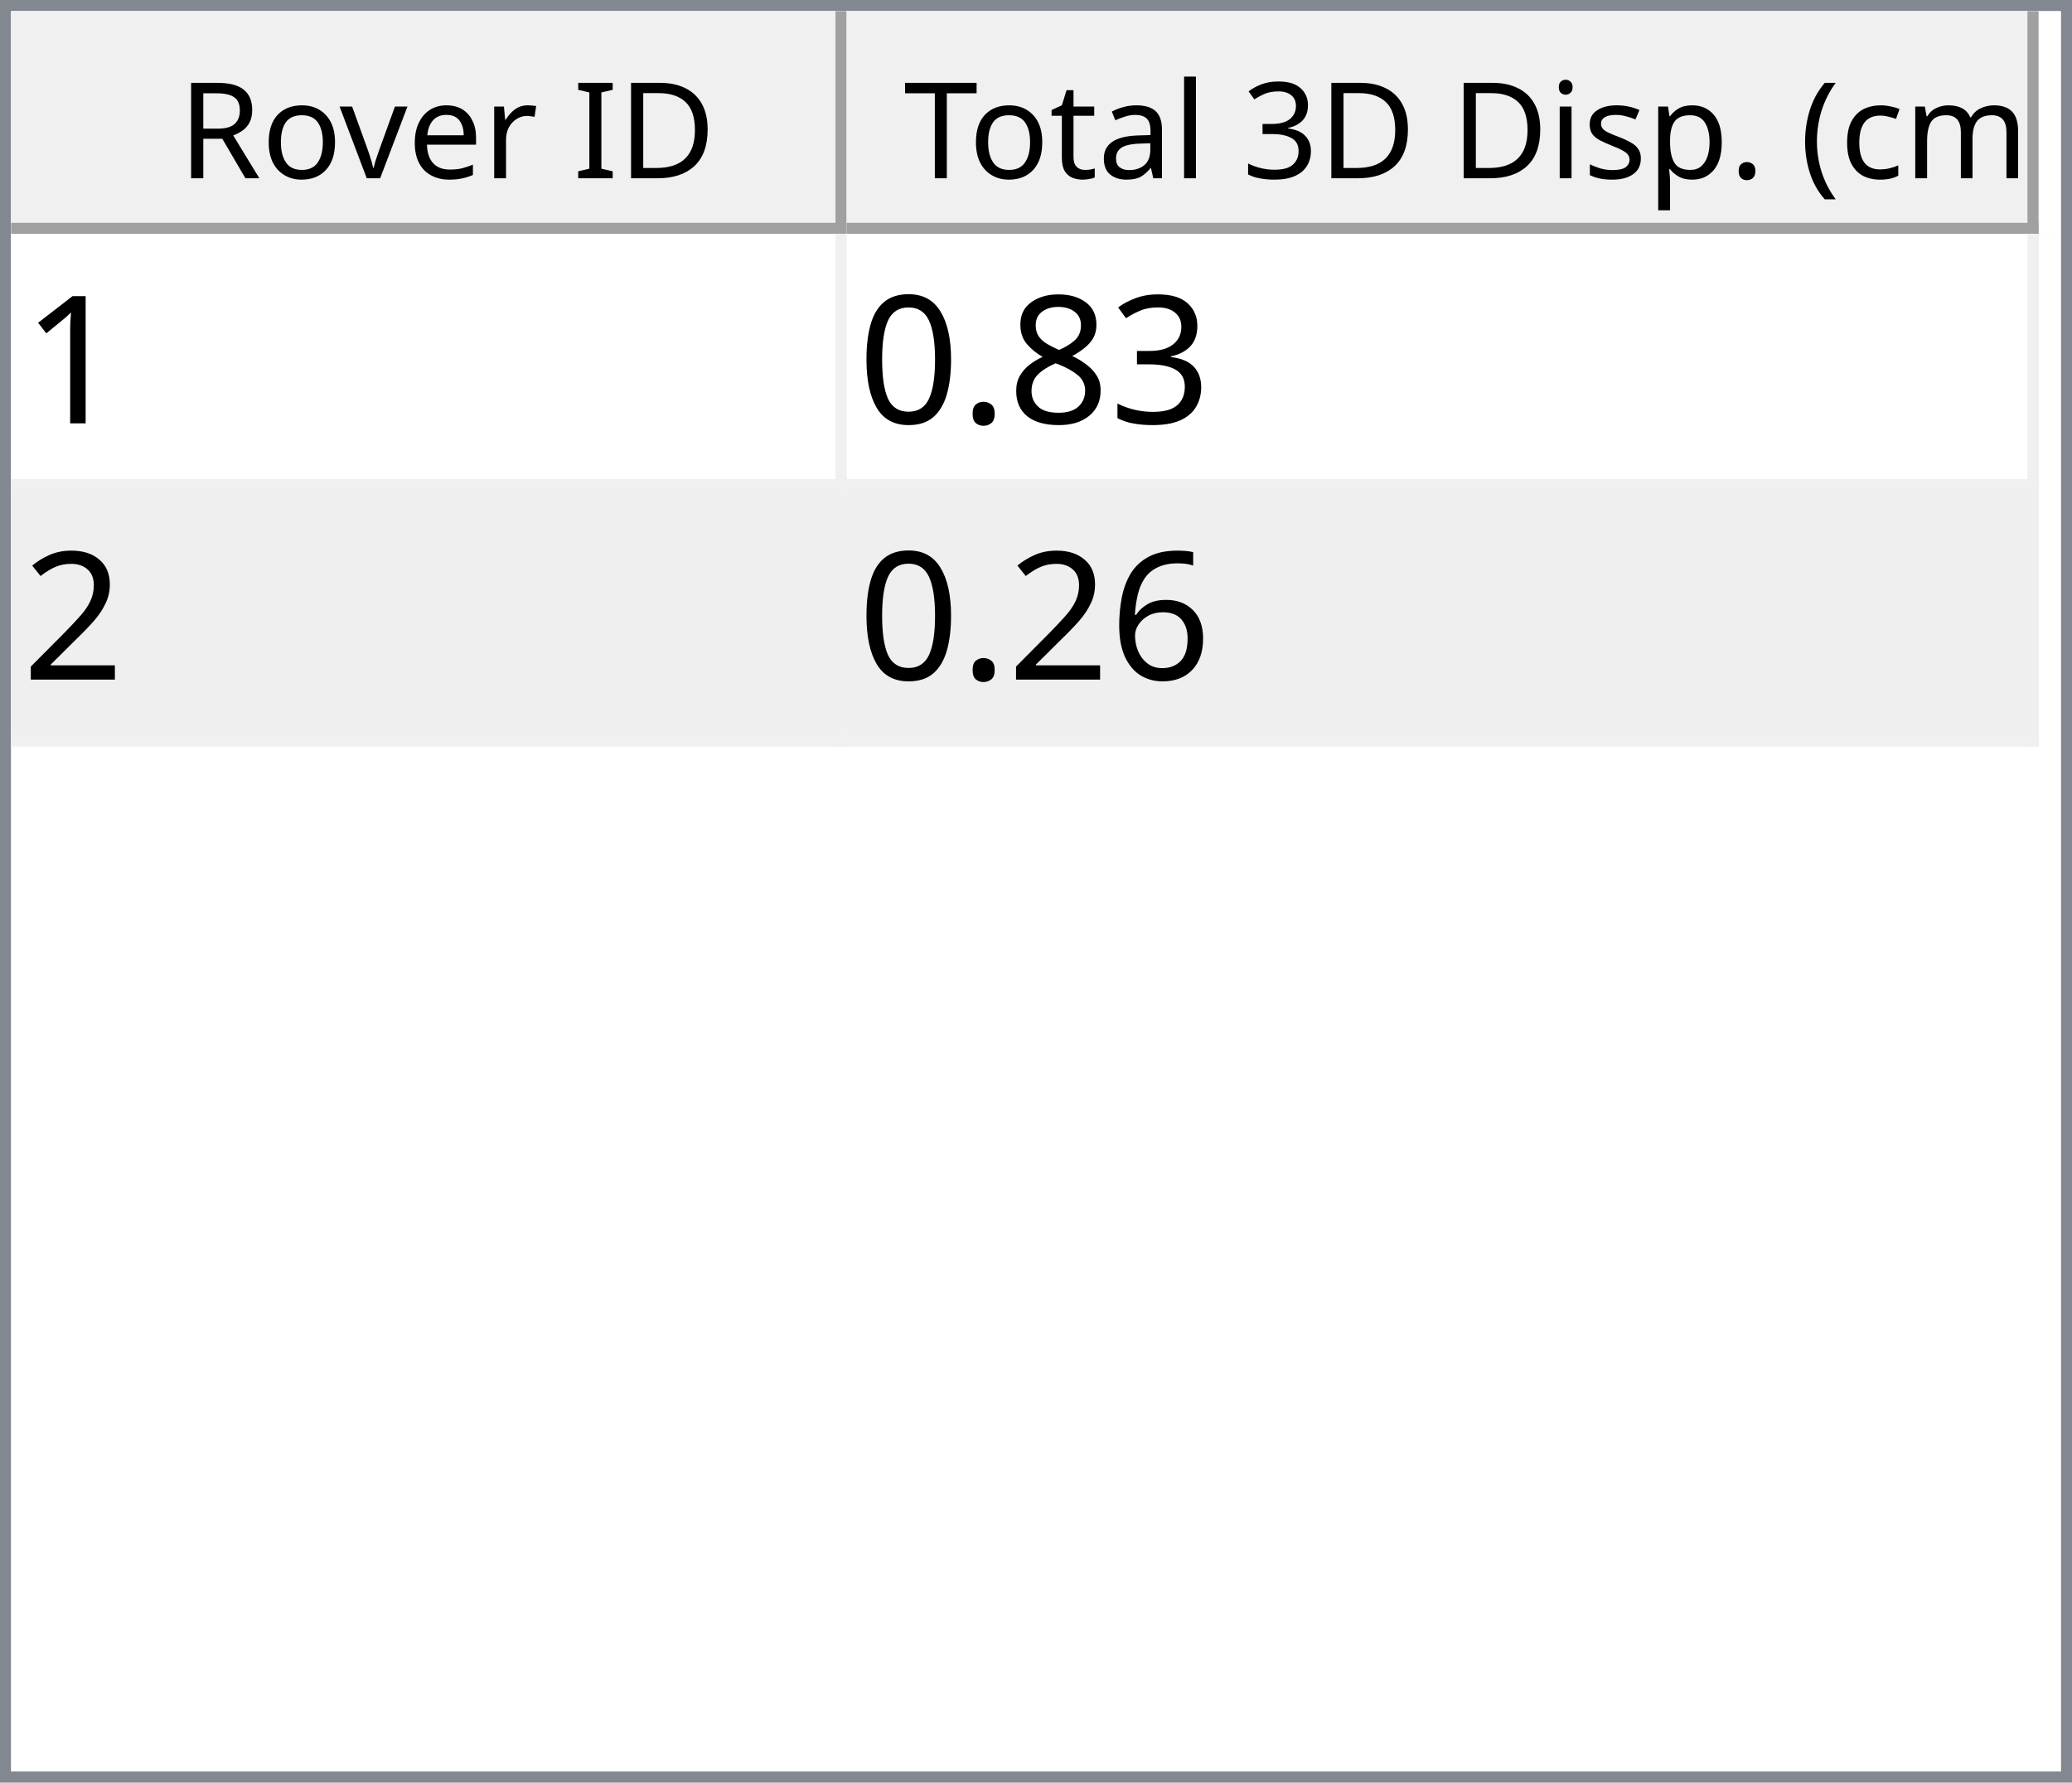
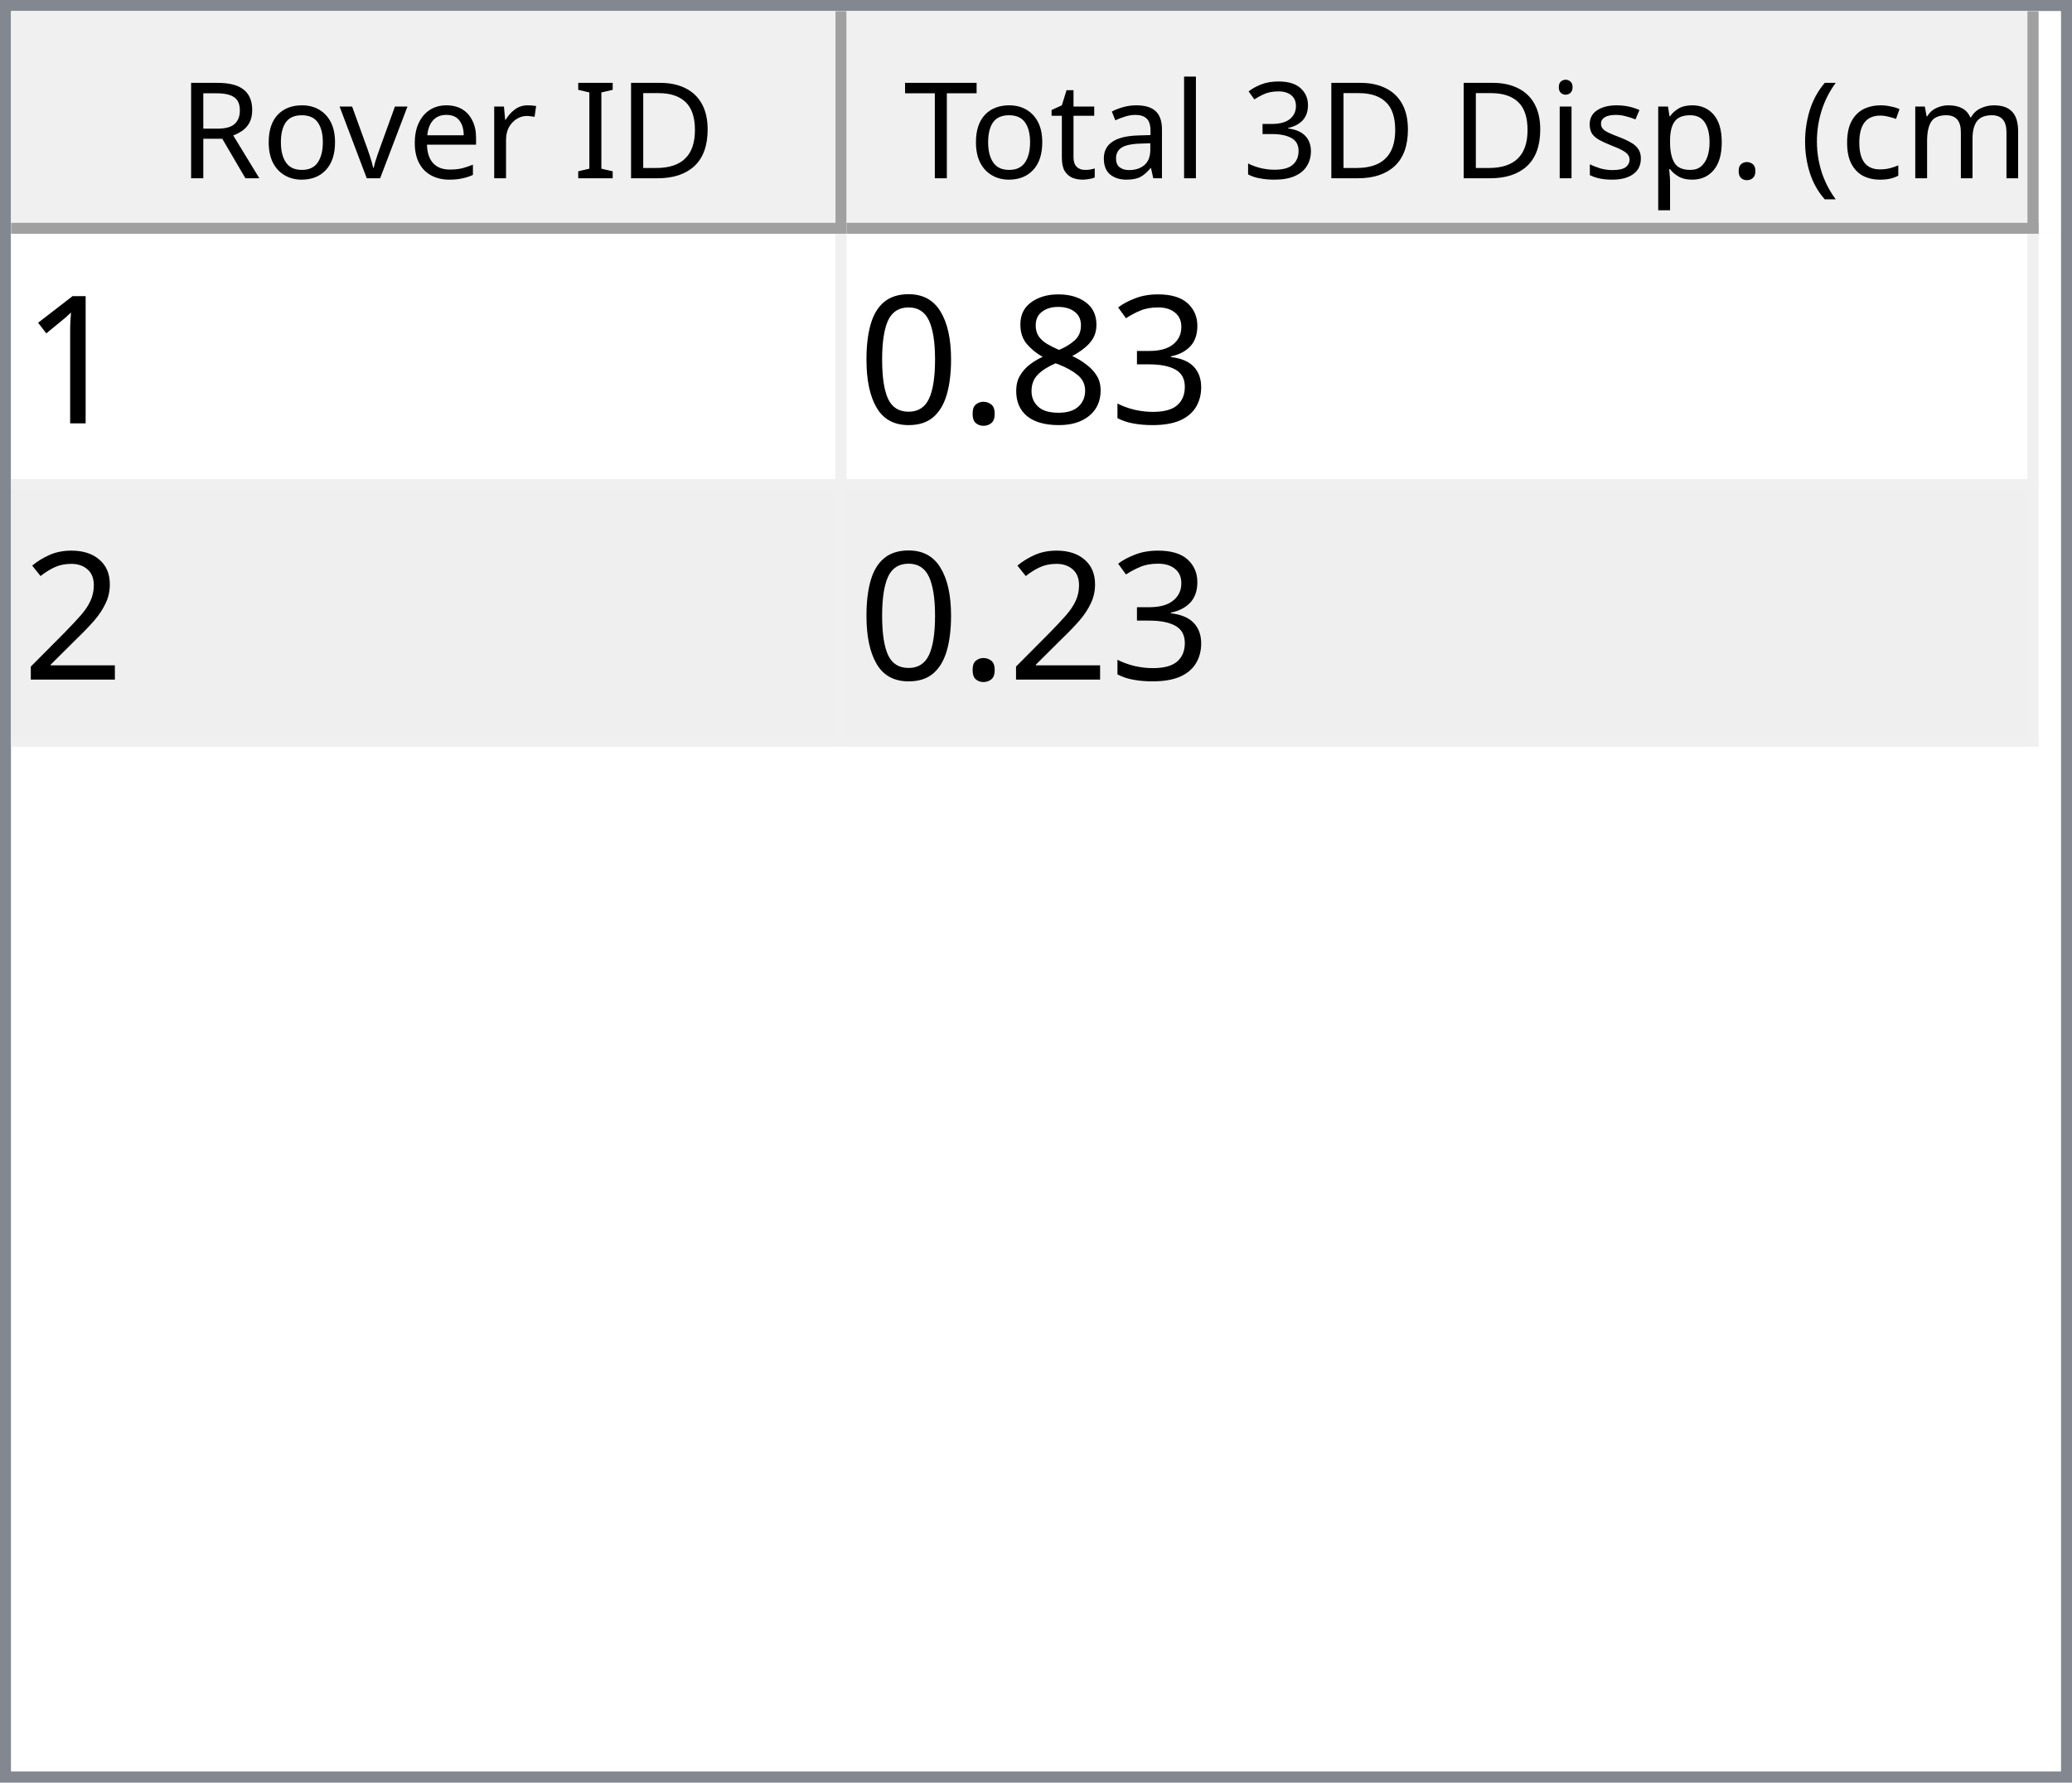
<svg xmlns="http://www.w3.org/2000/svg" style="fill-opacity:1; color-rendering:auto; color-interpolation:auto; text-rendering:auto; stroke:black; stroke-linecap:square; stroke-miterlimit:10; shape-rendering:auto; stroke-opacity:1; fill:black; stroke-dasharray:none; font-weight:normal; stroke-width:1; font-family:'Dialog'; font-style:normal; stroke-linejoin:miter; font-size:12px; stroke-dashoffset:0; image-rendering:auto;" width="186" height="160">
  <defs id="genericDefs" />
  <g>
    <defs id="defs1">
      <clipPath clipPathUnits="userSpaceOnUse" id="clipPath1">
        <path d="M0 0 L186 0 L186 160 L0 160 L0 0 Z" />
      </clipPath>
      <clipPath clipPathUnits="userSpaceOnUse" id="clipPath2">
        <path d="M0 0 L0 160 L186 160 L186 0 Z" />
      </clipPath>
      <clipPath clipPathUnits="userSpaceOnUse" id="clipPath3">
        <path d="M0 0 L0 20 L184 20 L184 0 Z" />
      </clipPath>
      <clipPath clipPathUnits="userSpaceOnUse" id="clipPath4">
        <path d="M0 0 L0 20 L75 20 L75 0 Z" />
      </clipPath>
      <clipPath clipPathUnits="userSpaceOnUse" id="clipPath5">
        <path d="M1 1 L1 19 L74 19 L74 1 Z" />
      </clipPath>
      <clipPath clipPathUnits="userSpaceOnUse" id="clipPath6">
        <path d="M0 0 L0 18 L73 18 L73 0 Z" />
      </clipPath>
      <clipPath clipPathUnits="userSpaceOnUse" id="clipPath7">
        <path d="M-0.5 -0.5 L-0.5 19.5 L74.5 19.5 L74.5 -0.5 Z" />
      </clipPath>
      <clipPath clipPathUnits="userSpaceOnUse" id="clipPath8">
        <path d="M0 0 L0 20 L107 20 L107 0 Z" />
      </clipPath>
      <clipPath clipPathUnits="userSpaceOnUse" id="clipPath9">
        <path d="M1 1 L1 19 L106 19 L106 1 Z" />
      </clipPath>
      <clipPath clipPathUnits="userSpaceOnUse" id="clipPath10">
        <path d="M0 0 L0 18 L105 18 L105 0 Z" />
      </clipPath>
      <clipPath clipPathUnits="userSpaceOnUse" id="clipPath11">
        <path d="M-0.5 -0.5 L-0.5 19.5 L106.5 19.5 L106.5 -0.5 Z" />
      </clipPath>
      <clipPath clipPathUnits="userSpaceOnUse" id="clipPath12">
        <path d="M0 0 L0 138 L184 138 L184 0 Z" />
      </clipPath>
      <clipPath clipPathUnits="userSpaceOnUse" id="clipPath13">
        <path d="M0 0 L0 46 L182 46 L182 0 Z" />
      </clipPath>
      <clipPath clipPathUnits="userSpaceOnUse" id="clipPath14">
        <path d="M-0.5 -0.5 L-0.5 45.5 L181.5 45.5 L181.5 -0.5 Z" />
      </clipPath>
      <clipPath clipPathUnits="userSpaceOnUse" id="clipPath15">
        <path d="M0 0 L0 22 L74 22 L74 0 Z" />
      </clipPath>
      <clipPath clipPathUnits="userSpaceOnUse" id="clipPath16">
        <path d="M0 0 L0 22 L106 22 L106 0 Z" />
      </clipPath>
      <font horiz-adv-x="64.551" id="font1">
        <font-face ascent="107.91" descent="25.098" units-per-em="100" style="font-style:normal; font-family:Segoe UI; font-weight:normal;" />
        <missing-glyph horiz-adv-x="64.551" d="M8.109 0 L8.109 68.266 L56.453 68.266 L56.453 0 L8.109 0 ZM15.328 7.234 L49.219 7.234 L49.219 61.031 L15.328 61.031 L15.328 7.234 Z" />
        <glyph unicode="D" horiz-adv-x="70.117" d="M9.188 0 L9.188 70.016 L28.516 70.016 Q65.531 70.016 65.531 35.891 Q65.531 19.672 55.25 9.836 Q44.969 0 27.734 0 L9.188 0 ZM17.391 62.594 L17.391 7.422 L27.828 7.422 Q41.609 7.422 49.273 14.797 Q56.938 22.172 56.938 35.688 Q56.938 62.594 28.328 62.594 L17.391 62.594 Z" />
        <glyph unicode="I" horiz-adv-x="26.611" d="M17.391 0 L9.188 0 L9.188 70.016 L17.391 70.016 L17.391 0 Z" />
        <glyph unicode=" " horiz-adv-x="27.393" d="" />
        <glyph unicode="r" horiz-adv-x="34.766" d="M34.188 41.891 Q32.078 43.5 28.125 43.5 Q23 43.5 19.555 38.672 Q16.109 33.844 16.109 25.484 L16.109 0 L8.109 0 L8.109 50 L16.109 50 L16.109 39.703 L16.312 39.703 Q18.016 44.969 21.531 47.922 Q25.047 50.875 29.391 50.875 Q32.516 50.875 34.188 50.203 L34.188 41.891 Z" />
        <glyph unicode="e" horiz-adv-x="52.295" d="M48.297 23 L12.984 23 Q13.188 14.656 17.484 10.109 Q21.781 5.562 29.297 5.562 Q37.75 5.562 44.828 11.141 L44.828 3.609 Q38.234 -1.172 27.391 -1.172 Q16.797 -1.172 10.742 5.641 Q4.688 12.453 4.688 24.812 Q4.688 36.469 11.305 43.82 Q17.922 51.172 27.734 51.172 Q37.547 51.172 42.922 44.828 Q48.297 38.484 48.297 27.203 L48.297 23 ZM40.094 29.781 Q40.047 36.719 36.75 40.578 Q33.453 44.438 27.594 44.438 Q21.922 44.438 17.969 40.383 Q14.016 36.328 13.094 29.781 L40.094 29.781 Z" />
        <glyph unicode="v" horiz-adv-x="47.9" d="M47.406 50 L27.484 0 L19.625 0 L0.688 50 L9.469 50 L22.172 13.672 Q23.578 9.672 23.922 6.688 L24.125 6.688 Q24.609 10.453 25.688 13.484 L38.969 50 L47.406 50 Z" />
        <glyph unicode="o" horiz-adv-x="58.594" d="M29 -1.172 Q17.922 -1.172 11.305 5.836 Q4.688 12.844 4.688 24.422 Q4.688 37.016 11.57 44.094 Q18.453 51.172 30.172 51.172 Q41.359 51.172 47.633 44.289 Q53.906 37.406 53.906 25.203 Q53.906 13.234 47.141 6.031 Q40.375 -1.172 29 -1.172 ZM29.594 44.438 Q21.875 44.438 17.383 39.188 Q12.891 33.938 12.891 24.703 Q12.891 15.828 17.43 10.695 Q21.969 5.562 29.594 5.562 Q37.359 5.562 41.531 10.594 Q45.703 15.625 45.703 24.906 Q45.703 34.281 41.531 39.359 Q37.359 44.438 29.594 44.438 Z" />
        <glyph unicode="R" horiz-adv-x="59.814" d="M59.375 0 L49.609 0 L37.891 19.625 Q36.281 22.359 34.766 24.289 Q33.25 26.219 31.664 27.438 Q30.078 28.656 28.25 29.219 Q26.422 29.781 24.125 29.781 L17.391 29.781 L17.391 0 L9.188 0 L9.188 70.016 L30.078 70.016 Q34.672 70.016 38.555 68.867 Q42.438 67.719 45.289 65.375 Q48.141 63.031 49.758 59.547 Q51.375 56.062 51.375 51.375 Q51.375 47.703 50.273 44.656 Q49.172 41.609 47.148 39.211 Q45.125 36.812 42.266 35.133 Q39.406 33.453 35.844 32.516 L35.844 32.328 Q37.594 31.547 38.891 30.547 Q40.188 29.547 41.359 28.18 Q42.531 26.812 43.68 25.078 Q44.828 23.344 46.234 21.047 L59.375 0 ZM17.391 62.594 L17.391 37.203 L28.516 37.203 Q31.594 37.203 34.203 38.133 Q36.812 39.062 38.719 40.797 Q40.625 42.531 41.703 45.047 Q42.781 47.562 42.781 50.688 Q42.781 56.297 39.141 59.445 Q35.5 62.594 28.609 62.594 L17.391 62.594 Z" />
        <glyph unicode=")" horiz-adv-x="30.176" d="M8.297 -15.922 L1.172 -15.922 Q16.406 2.344 16.406 26.812 Q16.406 51.469 1.078 70.016 L8.297 70.016 Q23.531 52.156 23.531 26.703 Q23.531 1.375 8.297 -15.922 Z" />
        <glyph unicode="m" horiz-adv-x="86.133" d="M79.109 0 L71.094 0 L71.094 28.719 Q71.094 37.016 68.531 40.727 Q65.969 44.438 59.906 44.438 Q54.781 44.438 51.195 39.75 Q47.609 35.062 47.609 28.516 L47.609 0 L39.594 0 L39.594 29.688 Q39.594 44.438 28.219 44.438 Q22.953 44.438 19.531 40.016 Q16.109 35.594 16.109 28.516 L16.109 0 L8.109 0 L8.109 50 L16.109 50 L16.109 42.094 L16.312 42.094 Q21.625 51.172 31.844 51.172 Q36.969 51.172 40.773 48.312 Q44.578 45.453 46 40.828 Q51.562 51.172 62.594 51.172 Q79.109 51.172 79.109 30.812 L79.109 0 Z" />
        <glyph unicode="c" horiz-adv-x="46.191" d="M42.188 2.297 Q36.422 -1.172 28.516 -1.172 Q17.828 -1.172 11.258 5.789 Q4.688 12.75 4.688 23.828 Q4.688 36.188 11.766 43.68 Q18.844 51.172 30.672 51.172 Q37.25 51.172 42.281 48.734 L42.281 40.531 Q36.719 44.438 30.375 44.438 Q22.703 44.438 17.797 38.945 Q12.891 33.453 12.891 24.516 Q12.891 15.719 17.508 10.641 Q22.125 5.562 29.891 5.562 Q36.422 5.562 42.188 9.906 L42.188 2.297 Z" />
        <glyph unicode="(" horiz-adv-x="30.176" d="M29.109 -15.922 L21.969 -15.922 Q6.844 1.375 6.844 26.703 Q6.844 52.156 21.969 70.016 L29.203 70.016 Q13.875 51.469 13.875 26.812 Q13.875 2.344 29.109 -15.922 Z" />
        <glyph unicode="." horiz-adv-x="21.68" d="M10.891 -1.078 Q8.641 -1.078 7.055 0.539 Q5.469 2.156 5.469 4.391 Q5.469 6.641 7.055 8.273 Q8.641 9.906 10.891 9.906 Q13.188 9.906 14.797 8.273 Q16.406 6.641 16.406 4.391 Q16.406 2.156 14.797 0.539 Q13.188 -1.078 10.891 -1.078 Z" />
        <glyph unicode="p" horiz-adv-x="58.789" d="M16.312 7.234 L16.109 7.234 L16.109 -23 L8.109 -23 L8.109 50 L16.109 50 L16.109 41.219 L16.312 41.219 Q22.219 51.172 33.594 51.172 Q43.266 51.172 48.688 44.461 Q54.109 37.75 54.109 26.469 Q54.109 13.922 48 6.375 Q41.891 -1.172 31.297 -1.172 Q21.578 -1.172 16.312 7.234 ZM16.109 27.391 L16.109 20.406 Q16.109 14.203 20.141 9.883 Q24.172 5.562 30.375 5.562 Q37.641 5.562 41.773 11.133 Q45.906 16.703 45.906 26.609 Q45.906 34.969 42.047 39.703 Q38.188 44.438 31.594 44.438 Q24.609 44.438 20.359 39.578 Q16.109 34.719 16.109 27.391 Z" />
        <glyph unicode="s" horiz-adv-x="42.432" d="M5.078 1.812 L5.078 10.406 Q11.625 5.562 19.484 5.562 Q30.031 5.562 30.031 12.594 Q30.031 14.594 29.125 15.992 Q28.219 17.391 26.68 18.461 Q25.141 19.531 23.07 20.383 Q21 21.234 18.609 22.172 Q15.281 23.484 12.766 24.828 Q10.25 26.172 8.57 27.859 Q6.891 29.547 6.031 31.695 Q5.172 33.844 5.172 36.719 Q5.172 40.234 6.789 42.945 Q8.406 45.656 11.086 47.484 Q13.766 49.312 17.211 50.242 Q20.656 51.172 24.312 51.172 Q30.812 51.172 35.938 48.922 L35.938 40.828 Q30.422 44.438 23.25 44.438 Q21 44.438 19.195 43.922 Q17.391 43.406 16.094 42.477 Q14.797 41.547 14.086 40.258 Q13.375 38.969 13.375 37.406 Q13.375 35.453 14.086 34.133 Q14.797 32.812 16.164 31.789 Q17.531 30.766 19.484 29.938 Q21.438 29.109 23.922 28.125 Q27.25 26.859 29.883 25.516 Q32.516 24.172 34.375 22.484 Q36.234 20.797 37.234 18.602 Q38.234 16.406 38.234 13.375 Q38.234 9.672 36.602 6.938 Q34.969 4.203 32.234 2.398 Q29.5 0.594 25.93 -0.289 Q22.359 -1.172 18.453 -1.172 Q10.75 -1.172 5.078 1.812 Z" />
        <glyph unicode="i" horiz-adv-x="24.219" d="M12.203 62.703 Q10.062 62.703 8.547 64.164 Q7.031 65.625 7.031 67.875 Q7.031 70.125 8.547 71.609 Q10.062 73.094 12.203 73.094 Q14.406 73.094 15.945 71.609 Q17.484 70.125 17.484 67.875 Q17.484 65.719 15.945 64.211 Q14.406 62.703 12.203 62.703 ZM16.109 0 L8.109 0 L8.109 50 L16.109 50 L16.109 0 Z" />
        <glyph unicode="3" horiz-adv-x="53.906" d="M46.531 19.828 Q46.531 15.094 44.75 11.211 Q42.969 7.328 39.719 4.57 Q36.469 1.812 31.93 0.297 Q27.391 -1.219 21.922 -1.219 Q11.922 -1.219 6 2.594 L6 11.188 Q13.094 5.609 22.219 5.609 Q25.875 5.609 28.828 6.539 Q31.781 7.469 33.906 9.227 Q36.031 10.984 37.18 13.477 Q38.328 15.969 38.328 19.094 Q38.328 32.812 18.797 32.812 L12.984 32.812 L12.984 39.594 L18.5 39.594 Q35.797 39.594 35.797 52.484 Q35.797 64.406 22.609 64.406 Q15.188 64.406 8.688 59.422 L8.688 67.188 Q15.375 71.188 24.609 71.188 Q29 71.188 32.57 69.969 Q36.141 68.75 38.68 66.555 Q41.219 64.359 42.609 61.281 Q44 58.203 44 54.5 Q44 40.672 30.031 36.719 L30.031 36.531 Q33.594 36.141 36.625 34.797 Q39.656 33.453 41.852 31.305 Q44.047 29.156 45.289 26.25 Q46.531 23.344 46.531 19.828 Z" />
        <glyph unicode="l" horiz-adv-x="24.219" d="M16.109 0 L8.109 0 L8.109 74.031 L16.109 74.031 L16.109 0 Z" />
        <glyph unicode="a" horiz-adv-x="50.879" d="M43.891 0 L35.891 0 L35.891 7.812 L35.688 7.812 Q30.469 -1.172 20.312 -1.172 Q12.844 -1.172 8.617 2.781 Q4.391 6.734 4.391 13.281 Q4.391 27.297 20.906 29.594 L35.891 31.688 Q35.891 44.438 25.594 44.438 Q16.547 44.438 9.281 38.281 L9.281 46.484 Q16.656 51.172 26.266 51.172 Q43.891 51.172 43.891 32.516 L43.891 0 ZM35.891 25.297 L23.828 23.641 Q18.266 22.859 15.43 20.875 Q12.594 18.891 12.594 13.875 Q12.594 10.203 15.211 7.883 Q17.828 5.562 22.172 5.562 Q28.125 5.562 32.008 9.742 Q35.891 13.922 35.891 20.312 L35.891 25.297 Z" />
        <glyph unicode="t" horiz-adv-x="33.887" d="M31.297 0.484 Q28.469 -1.078 23.828 -1.078 Q10.688 -1.078 10.688 13.578 L10.688 43.172 L2.094 43.172 L2.094 50 L10.688 50 L10.688 62.203 L18.703 64.797 L18.703 50 L31.297 50 L31.297 43.172 L18.703 43.172 L18.703 14.984 Q18.703 9.969 20.414 7.82 Q22.125 5.672 26.078 5.672 Q29.109 5.672 31.297 7.328 L31.297 0.484 Z" />
        <glyph unicode="T" horiz-adv-x="52.393" d="M50.594 62.594 L30.375 62.594 L30.375 0 L22.172 0 L22.172 62.594 L2 62.594 L2 70.016 L50.594 70.016 L50.594 62.594 Z" />
      </font>
      <font horiz-adv-x="75.0" id="font2">
        <font-face ascent="100.537" descent="21.973" units-per-em="100" style="font-style:normal; font-family:sans-serif; font-weight:normal;" />
        <missing-glyph horiz-adv-x="75.0" d="M12.5 0 L12.5 62.5 L62.5 62.5 L62.5 0 L12.5 0 ZM14.062 1.562 L60.938 1.562 L60.938 60.938 L14.062 60.938 L14.062 1.562 Z" />
        <glyph unicode="1" horiz-adv-x="55.615" d="M37.25 0 L28.469 0 L28.469 56 Q25.297 52.984 20.141 49.953 Q14.984 46.922 10.891 45.406 L10.891 53.906 Q18.266 57.375 23.781 62.305 Q29.297 67.234 31.594 71.875 L37.25 71.875 L37.25 0 Z" />
        <glyph unicode="3" horiz-adv-x="55.615" d="M4.203 18.891 L12.984 20.062 Q14.5 12.594 18.141 9.297 Q21.781 6 27 6 Q33.203 6 37.477 10.297 Q41.75 14.594 41.75 20.953 Q41.75 27 37.797 30.93 Q33.844 34.859 27.734 34.859 Q25.25 34.859 21.531 33.891 L22.516 41.609 Q23.391 41.5 23.922 41.5 Q29.547 41.5 34.039 44.43 Q38.531 47.359 38.531 53.469 Q38.531 58.297 35.258 61.477 Q31.984 64.656 26.812 64.656 Q21.688 64.656 18.266 61.43 Q14.844 58.203 13.875 51.766 L5.078 53.328 Q6.688 62.156 12.398 67.016 Q18.109 71.875 26.609 71.875 Q32.469 71.875 37.398 69.359 Q42.328 66.844 44.945 62.5 Q47.562 58.156 47.562 53.266 Q47.562 48.641 45.07 44.828 Q42.578 41.016 37.703 38.766 Q44.047 37.312 47.562 32.695 Q51.078 28.078 51.078 21.141 Q51.078 11.766 44.242 5.25 Q37.406 -1.266 26.953 -1.266 Q17.531 -1.266 11.305 4.352 Q5.078 9.969 4.203 18.891 Z" />
        <glyph unicode="8" horiz-adv-x="55.615" d="M17.672 38.812 Q12.203 40.828 9.57 44.539 Q6.938 48.25 6.938 53.422 Q6.938 61.234 12.555 66.555 Q18.172 71.875 27.484 71.875 Q36.859 71.875 42.578 66.43 Q48.297 60.984 48.297 53.172 Q48.297 48.188 45.68 44.508 Q43.062 40.828 37.75 38.812 Q44.344 36.672 47.781 31.883 Q51.219 27.094 51.219 20.453 Q51.219 11.281 44.727 5.031 Q38.234 -1.219 27.641 -1.219 Q17.047 -1.219 10.547 5.055 Q4.047 11.328 4.047 20.703 Q4.047 27.688 7.594 32.398 Q11.141 37.109 17.672 38.812 ZM15.922 53.719 Q15.922 48.641 19.195 45.414 Q22.469 42.188 27.688 42.188 Q32.766 42.188 36.016 45.383 Q39.266 48.578 39.266 53.219 Q39.266 58.062 35.914 61.359 Q32.562 64.656 27.594 64.656 Q22.562 64.656 19.242 61.43 Q15.922 58.203 15.922 53.719 ZM13.094 20.656 Q13.094 16.891 14.875 13.375 Q16.656 9.859 20.172 7.93 Q23.688 6 27.734 6 Q34.031 6 38.133 10.055 Q42.234 14.109 42.234 20.359 Q42.234 26.703 38.016 30.859 Q33.797 35.016 27.438 35.016 Q21.234 35.016 17.164 30.914 Q13.094 26.812 13.094 20.656 Z" />
        <glyph unicode="." horiz-adv-x="27.783" d="M9.078 0 L9.078 10.016 L19.094 10.016 L19.094 0 L9.078 0 Z" />
        <glyph unicode="0" horiz-adv-x="55.615" d="M4.156 35.297 Q4.156 48 6.766 55.742 Q9.375 63.484 14.523 67.68 Q19.672 71.875 27.484 71.875 Q33.25 71.875 37.594 69.555 Q41.938 67.234 44.773 62.867 Q47.609 58.5 49.219 52.227 Q50.828 45.953 50.828 35.297 Q50.828 22.703 48.242 14.969 Q45.656 7.234 40.508 3.008 Q35.359 -1.219 27.484 -1.219 Q17.141 -1.219 11.234 6.203 Q4.156 15.141 4.156 35.297 ZM13.188 35.297 Q13.188 17.672 17.312 11.836 Q21.438 6 27.484 6 Q33.547 6 37.672 11.859 Q41.797 17.719 41.797 35.297 Q41.797 52.984 37.672 58.789 Q33.547 64.594 27.391 64.594 Q21.344 64.594 17.719 59.469 Q13.188 52.938 13.188 35.297 Z" />
        <glyph unicode="2" horiz-adv-x="55.615" d="M50.344 8.453 L50.344 0 L3.031 0 Q2.938 3.172 4.047 6.109 Q5.859 10.938 9.836 15.625 Q13.812 20.312 21.344 26.469 Q33.016 36.031 37.117 41.625 Q41.219 47.219 41.219 52.203 Q41.219 57.422 37.477 61.008 Q33.734 64.594 27.734 64.594 Q21.391 64.594 17.578 60.789 Q13.766 56.984 13.719 50.25 L4.688 51.172 Q5.609 61.281 11.664 66.578 Q17.719 71.875 27.938 71.875 Q38.234 71.875 44.242 66.164 Q50.25 60.453 50.25 52 Q50.25 47.703 48.492 43.555 Q46.734 39.406 42.656 34.812 Q38.578 30.219 29.109 22.219 Q21.188 15.578 18.945 13.211 Q16.703 10.844 15.234 8.453 L50.344 8.453 Z" />
-         <glyph unicode="6" horiz-adv-x="55.615" d="M49.75 54.047 L41.016 53.375 Q39.844 58.547 37.703 60.891 Q34.125 64.656 28.906 64.656 Q24.703 64.656 21.531 62.312 Q17.391 59.281 14.992 53.469 Q12.594 47.656 12.5 36.922 Q15.672 41.75 20.266 44.094 Q24.859 46.438 29.891 46.438 Q38.672 46.438 44.852 39.969 Q51.031 33.5 51.031 23.25 Q51.031 16.5 48.125 10.719 Q45.219 4.938 40.141 1.859 Q35.062 -1.219 28.609 -1.219 Q17.625 -1.219 10.695 6.859 Q3.766 14.938 3.766 33.5 Q3.766 54.25 11.422 63.672 Q18.109 71.875 29.438 71.875 Q37.891 71.875 43.289 67.141 Q48.688 62.406 49.75 54.047 ZM13.875 23.188 Q13.875 18.656 15.797 14.508 Q17.719 10.359 21.188 8.18 Q24.656 6 28.469 6 Q34.031 6 38.039 10.492 Q42.047 14.984 42.047 22.703 Q42.047 30.125 38.086 34.398 Q34.125 38.672 28.125 38.672 Q22.172 38.672 18.023 34.398 Q13.875 30.125 13.875 23.188 Z" />
      </font>
    </defs>
    <g style="fill:white; stroke:white;">
      <rect x="0" y="0" width="186" style="clip-path:url(#clipPath1); stroke:none;" height="160" />
    </g>
    <g style="fill:white; text-rendering:optimizeSpeed; color-rendering:optimizeSpeed; image-rendering:optimizeSpeed; shape-rendering:crispEdges; stroke:white; color-interpolation:sRGB;">
      <rect x="0" width="186" height="160" y="0" style="stroke:none;" />
      <path style="stroke:none;" d="M0 160 L186 160 L186 0 L0 0 Z" />
    </g>
    <g style="fill:rgb(240,240,240); font-family:'Segoe UI'; stroke:rgb(240,240,240);">
      <rect x="0" y="0" width="186" style="clip-path:url(#clipPath2); stroke:none;" height="160" />
    </g>
    <g style="fill:rgb(130,135,144); font-family:'Segoe UI'; stroke:rgb(130,135,144);">
      <path d="M0 0 L186 0 L186 160 L0 160 L0 0 ZM1 1 L185 1 L185 159 L1 159 L1 1 Z" style="fill-rule:evenodd; clip-path:url(#clipPath2); stroke:none;" />
    </g>
    <g style="fill:white; font-family:'Segoe UI'; stroke:white;" transform="translate(1,1)">
      <rect x="0" y="0" width="184" style="clip-path:url(#clipPath3); stroke:none;" height="20" />
    </g>
    <g style="fill:rgb(240,240,240); font-family:'Segoe UI'; stroke:rgb(240,240,240);" transform="translate(1,1)">
      <rect x="0" y="0" width="75" style="clip-path:url(#clipPath4); stroke:none;" height="20" />
    </g>
    <g style="font-family:'Segoe UI';" transform="translate(2,2)">
      <text x="14" xml:space="preserve" y="14" style="clip-path:url(#clipPath6); stroke:none;">Rover ID</text>
    </g>
    <g style="fill:rgb(160,160,160); font-family:'Segoe UI'; stroke:rgb(160,160,160); stroke-linejoin:bevel;" transform="translate(1.5,1.5)">
      <line x1="74" x2="74" y1="0" style="fill:none; clip-path:url(#clipPath7);" y2="19" />
    </g>
    <g style="fill:rgb(160,160,160); font-family:'Segoe UI'; stroke:rgb(160,160,160); stroke-linejoin:bevel;" transform="matrix(1,0,0,1,1,1) translate(0.5,0.5)">
      <line x1="0" x2="74" y1="19" style="fill:none; clip-path:url(#clipPath7);" y2="19" />
    </g>
    <g style="fill:rgb(240,240,240); font-family:'Segoe UI'; stroke:rgb(240,240,240);" transform="translate(76,1)">
      <rect x="0" y="0" width="107" style="clip-path:url(#clipPath8); stroke:none;" height="20" />
    </g>
    <g style="font-family:'Segoe UI';" transform="translate(77,2)">
      <text x="1" xml:space="preserve" y="14" style="clip-path:url(#clipPath10); stroke:none;"> Total 3D Disp. (cm)</text>
    </g>
    <g style="fill:rgb(160,160,160); font-family:'Segoe UI'; stroke:rgb(160,160,160); stroke-linejoin:bevel;" transform="translate(76.5,1.5)">
      <line x1="106" x2="106" y1="0" style="fill:none; clip-path:url(#clipPath11);" y2="19" />
    </g>
    <g style="fill:rgb(160,160,160); font-family:'Segoe UI'; stroke:rgb(160,160,160); stroke-linejoin:bevel;" transform="matrix(1,0,0,1,76,1) translate(0.5,0.5)">
      <line x1="0" x2="106" y1="19" style="fill:none; clip-path:url(#clipPath11);" y2="19" />
    </g>
    <g style="fill:white; font-family:'Segoe UI'; stroke:white;" transform="translate(1,21)">
      <rect x="0" y="0" width="184" style="clip-path:url(#clipPath12); stroke:none;" height="138" />
    </g>
    <g style="fill:rgb(240,240,240); font-size:16px; font-family:sans-serif; stroke:rgb(240,240,240);" transform="translate(1,21)">
      <rect x="0" y="0" width="182" style="clip-path:url(#clipPath13); stroke:none;" height="46" />
      <line transform="translate(0.5,0.5)" x1="0" x2="181" y1="22" style="clip-path:url(#clipPath14); fill:none; stroke-linejoin:bevel;" y2="22" />
    </g>
    <g transform="matrix(1,0,0,1,1,21) translate(0.5,0.5)" style="fill:rgb(240,240,240); font-size:16px; font-family:sans-serif; stroke:rgb(240,240,240); stroke-linejoin:bevel;">
      <line x1="0" x2="181" y1="45" style="fill:none; clip-path:url(#clipPath14);" y2="45" />
    </g>
    <g transform="matrix(1,0,0,1,1,21) translate(0.5,0.5)" style="fill:rgb(240,240,240); font-size:16px; font-family:sans-serif; stroke:rgb(240,240,240); stroke-linejoin:bevel;">
      <line x1="74" x2="74" y1="0" style="fill:none; clip-path:url(#clipPath14);" y2="45" />
    </g>
    <g transform="matrix(1,0,0,1,1,21) translate(0.5,0.5)" style="fill:rgb(240,240,240); font-size:16px; font-family:sans-serif; stroke:rgb(240,240,240); stroke-linejoin:bevel;">
      <line x1="181" x2="181" y1="0" style="fill:none; clip-path:url(#clipPath14);" y2="45" />
    </g>
    <g style="fill:white; font-size:16px; font-family:sans-serif; stroke:white;" transform="matrix(1,0,0,1,1,21)">
      <rect x="0" y="0" width="74" style="clip-path:url(#clipPath15); stroke:none;" height="22" />
      <text x="1" y="17" style="fill:black; clip-path:url(#clipPath15); stroke:none;" xml:space="preserve">1</text>
    </g>
    <g style="fill:white; font-size:16px; font-family:sans-serif; stroke:white;" transform="matrix(1,0,0,1,1,21) translate(75,0)">
      <rect x="0" y="0" width="106" style="clip-path:url(#clipPath16); stroke:none;" height="22" />
      <text x="1" y="17" style="fill:black; clip-path:url(#clipPath16); stroke:none;" xml:space="preserve">0.83</text>
    </g>
    <g style="fill:rgb(239,239,239); font-size:16px; font-family:sans-serif; stroke:rgb(239,239,239);" transform="matrix(1,0,0,1,1,21) translate(0,23)">
      <rect x="0" y="0" width="74" style="clip-path:url(#clipPath15); stroke:none;" height="22" />
      <text x="1" y="17" style="fill:black; clip-path:url(#clipPath15); stroke:none;" xml:space="preserve">2</text>
    </g>
    <g style="fill:rgb(239,239,239); font-size:16px; font-family:sans-serif; stroke:rgb(239,239,239);" transform="matrix(1,0,0,1,1,21) translate(75,23)">
      <rect x="0" y="0" width="106" style="clip-path:url(#clipPath16); stroke:none;" height="22" />
-       <text x="1" y="17" style="fill:black; clip-path:url(#clipPath16); stroke:none;" xml:space="preserve">0.26</text>
+       <text x="1" y="17" style="fill:black; clip-path:url(#clipPath16); stroke:none;" xml:space="preserve">0.23</text>
    </g>
  </g>
</svg>
